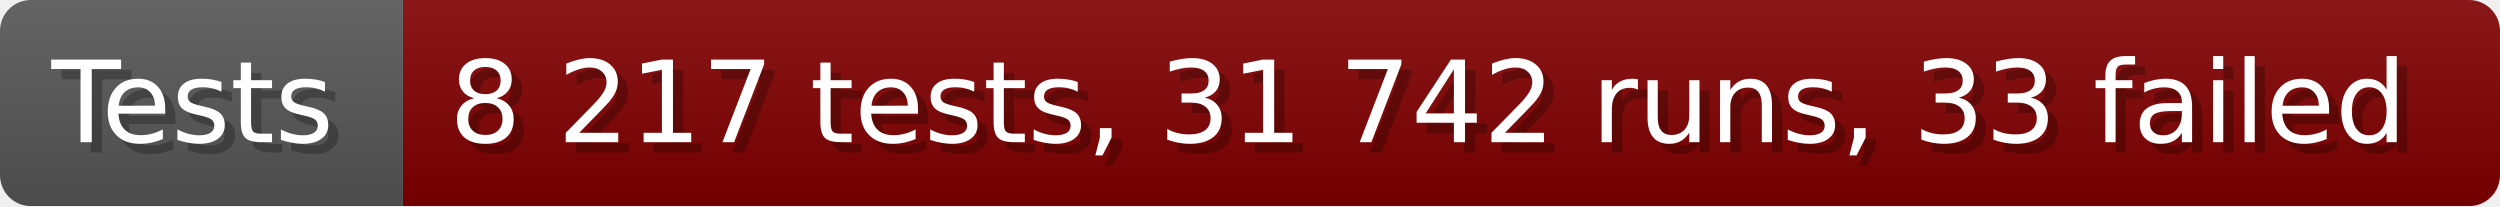
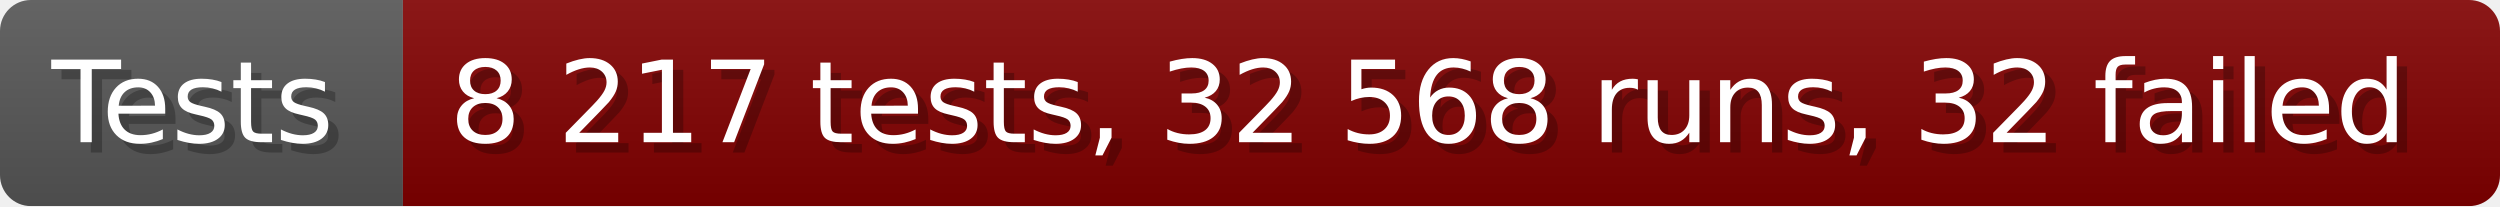
- <svg xmlns="http://www.w3.org/2000/svg" width="242.6" height="20" viewBox="0 0 2426 200" role="img" aria-label="Tests: 8 217 tests, 31 742 runs, 33 failed">
+ <svg xmlns="http://www.w3.org/2000/svg" width="242.6" height="20" viewBox="0 0 2426 200" role="img" aria-label="Tests: 8 217 tests, 32 568 runs, 32 failed">
  <linearGradient id="a" x2="0" y2="100%">
    <stop offset="0" stop-opacity=".1" stop-color="#EEE" />
    <stop offset="1" stop-opacity=".1" />
  </linearGradient>
  <mask id="m">
    <rect width="2426" height="200" rx="30" fill="#FFF" />
  </mask>
  <g mask="url(#m)">
    <rect width="391" height="200" fill="#555" />
    <rect width="2035" height="200" fill="#800000" x="391" />
    <rect width="2426" height="200" fill="url(#a)" />
  </g>
  <g aria-hidden="true" fill="#fff" text-anchor="start" font-family="Verdana,DejaVu Sans,sans-serif" font-size="110">
    <text x="60" y="148" textLength="291" fill="#000" opacity="0.25">Tests</text>
    <text x="50" y="138" textLength="291">Tests</text>
-     <text x="446" y="148" textLength="1935" fill="#000" opacity="0.25">8 217 tests, 31 742 runs, 33 failed</text>
-     <text x="436" y="138" textLength="1935">8 217 tests, 31 742 runs, 33 failed</text>
+     <text x="446" y="148" textLength="1935" fill="#000" opacity="0.25">8 217 tests, 32 568 runs, 32 failed</text>
+     <text x="436" y="138" textLength="1935">8 217 tests, 32 568 runs, 32 failed</text>
  </g>
</svg>
